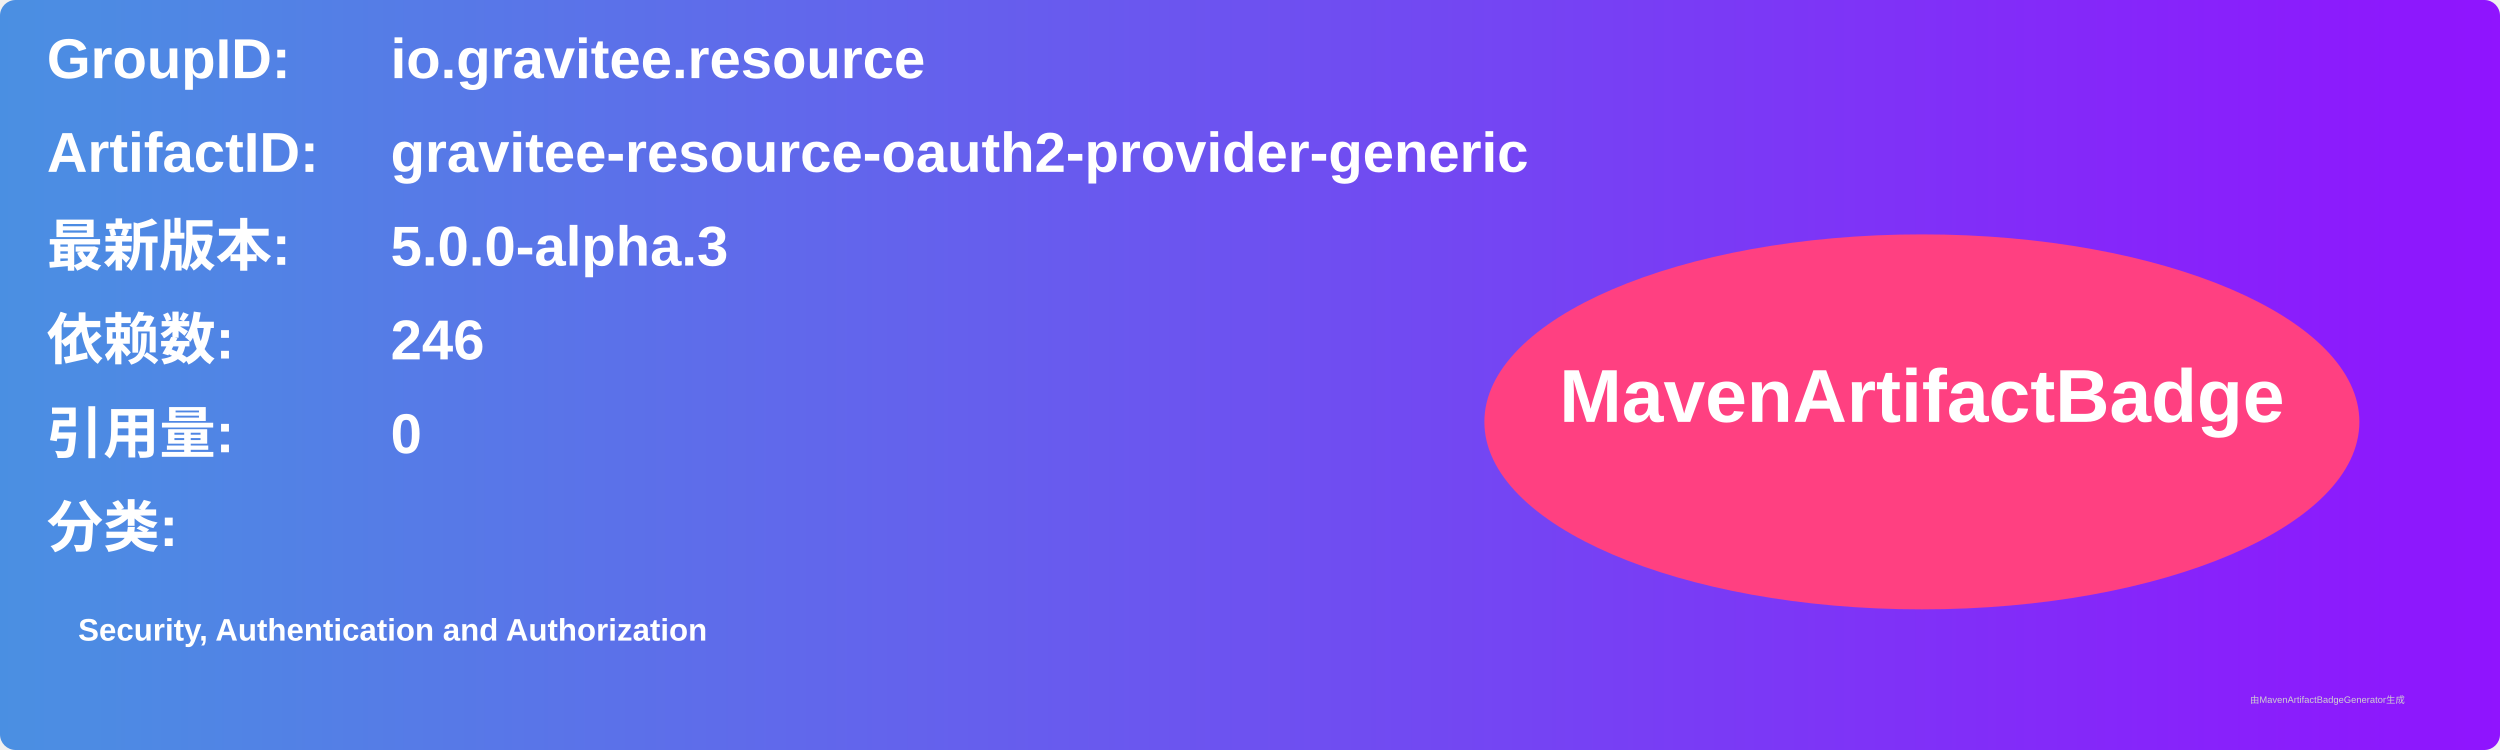
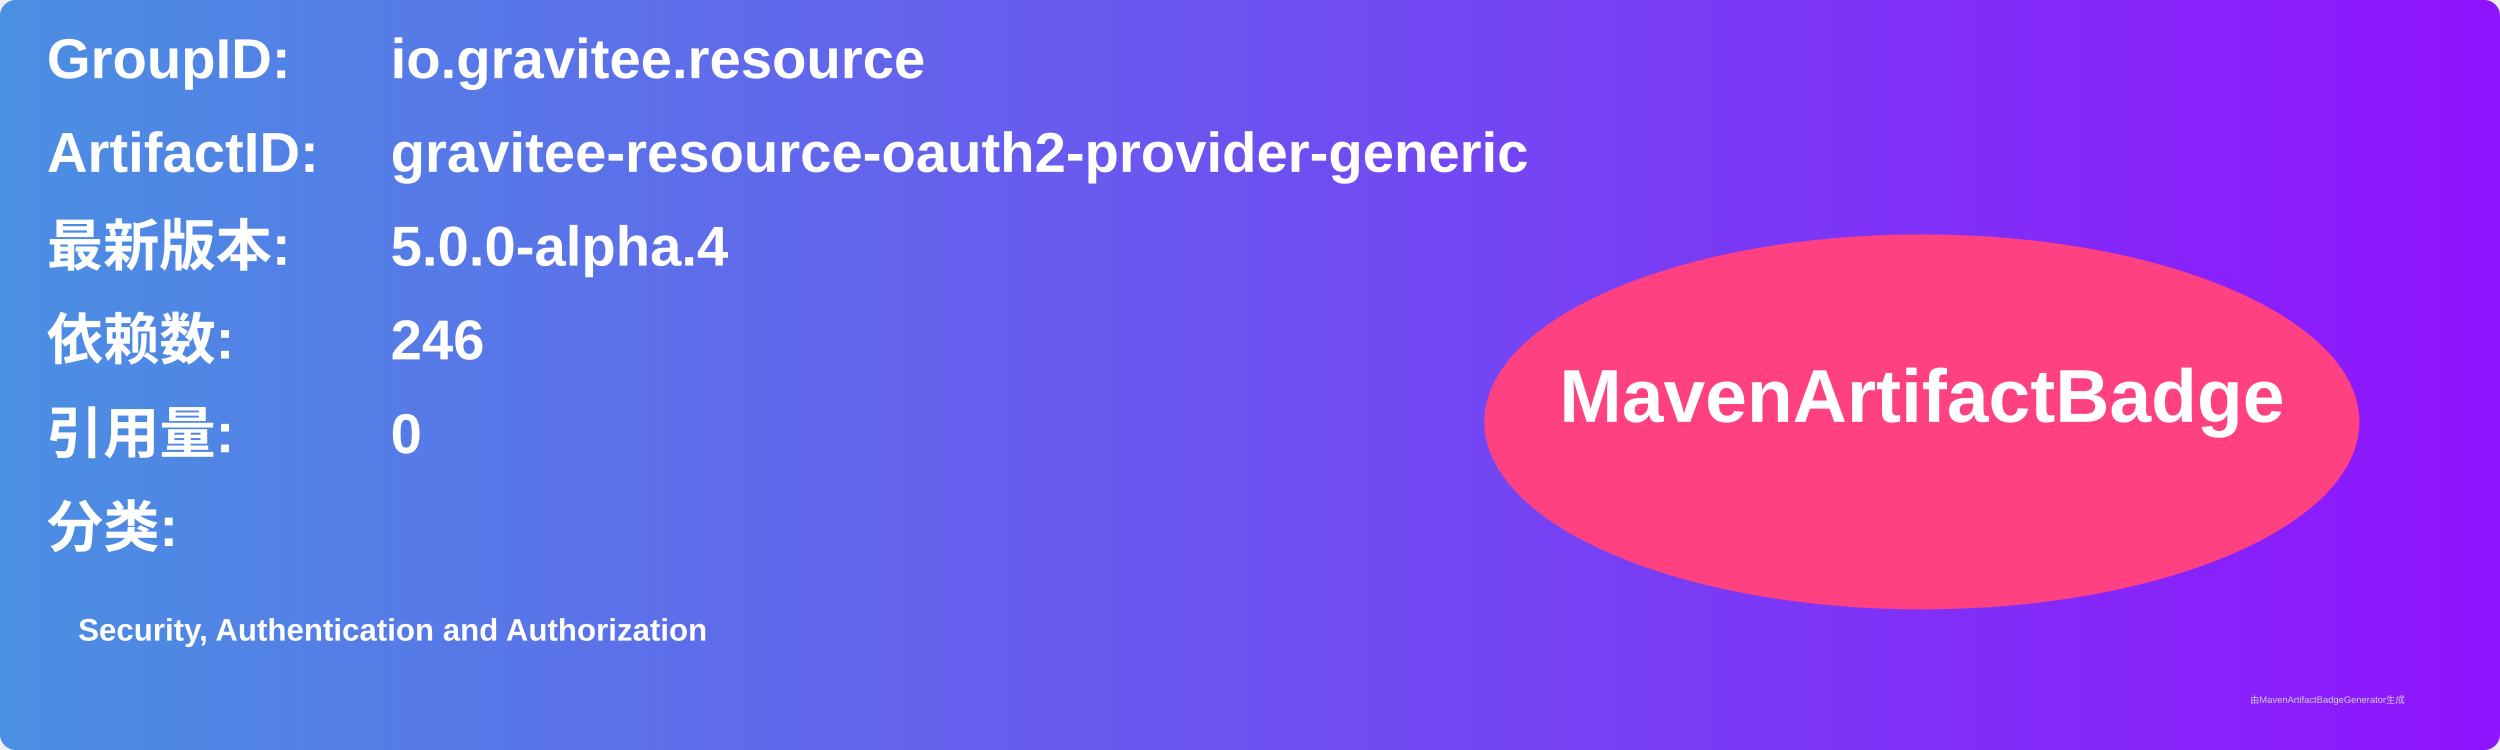
<svg xmlns="http://www.w3.org/2000/svg" width="800" height="240" viewBox="0 0 800 240">
  <linearGradient id="grad" x1="0%" y1="0%" x2="100%" y2="0%">
    <stop offset="0%" stop-color="#4a90e2" />
    <stop offset="100%" stop-color="#9013fe" />
  </linearGradient>
  <rect width="100%" height="100%" rx="5" ry="5" fill="url(#grad)" />
  <g transform="translate(15, 15)">
    <text x="0" y="10" font-family="Arial" font-size="18" fill="white" font-weight="bold" width="260">GroupID:</text>
    <text x="110" y="10" font-family="Arial" font-size="18" fill="white" font-weight="bold" width="460">io.gravitee.resource</text>
    <text x="0" y="40" font-family="Arial" font-size="18" fill="white" font-weight="bold" width="260">ArtifactID:</text>
    <text x="110" y="40" font-family="Arial" font-size="18" fill="white" font-weight="bold" width="460">gravitee-resource-oauth2-provider-generic</text>
    <text x="0" y="70" font-family="Arial" font-size="18" fill="white" font-weight="bold">最新版本:</text>
    <text x="110" y="70" font-family="Arial" font-size="18" fill="white" font-weight="bold">
-       <tspan font-weight="bold">5.0.0-alpha.3</tspan>
+       <tspan font-weight="bold">5.0.0-alpha.4</tspan>
    </text>
    <text x="0" y="100" font-family="Arial" font-size="18" fill="white" font-weight="bold">依赖数: </text>
    <text x="110" y="100" font-family="Arial" font-size="18" fill="white">
      <tspan font-weight="bold">246</tspan>
    </text>
    <text x="0" y="130" font-family="Arial" font-size="18" fill="white" font-weight="bold">引用量: </text>
    <text x="110" y="130" font-family="Arial" font-size="18" fill="white">
      <tspan font-weight="bold">0</tspan>
    </text>
    <text x="0" y="160" font-family="Arial" font-size="18" fill="white" font-weight="bold">分类:</text>
    <text x="10" y="190" font-family="Arial" font-size="10" fill="white">
      <tspan font-weight="bold">Security, Authentication and Authorization</tspan>
    </text>
    <ellipse cx="600" cy="120" rx="140" ry="60" fill="#ff4081" />
    <text x="600" y="120" text-anchor="middle" font-family="Arial" font-size="24" fill="white" font-weight="bold">MavenArtifactBadge</text>
  </g>
  <text x="720" y="225" font-family="Arial" font-size="3" fill="#d0d0d0">由MavenArtifactBadgeGenerator生成</text>
</svg>
